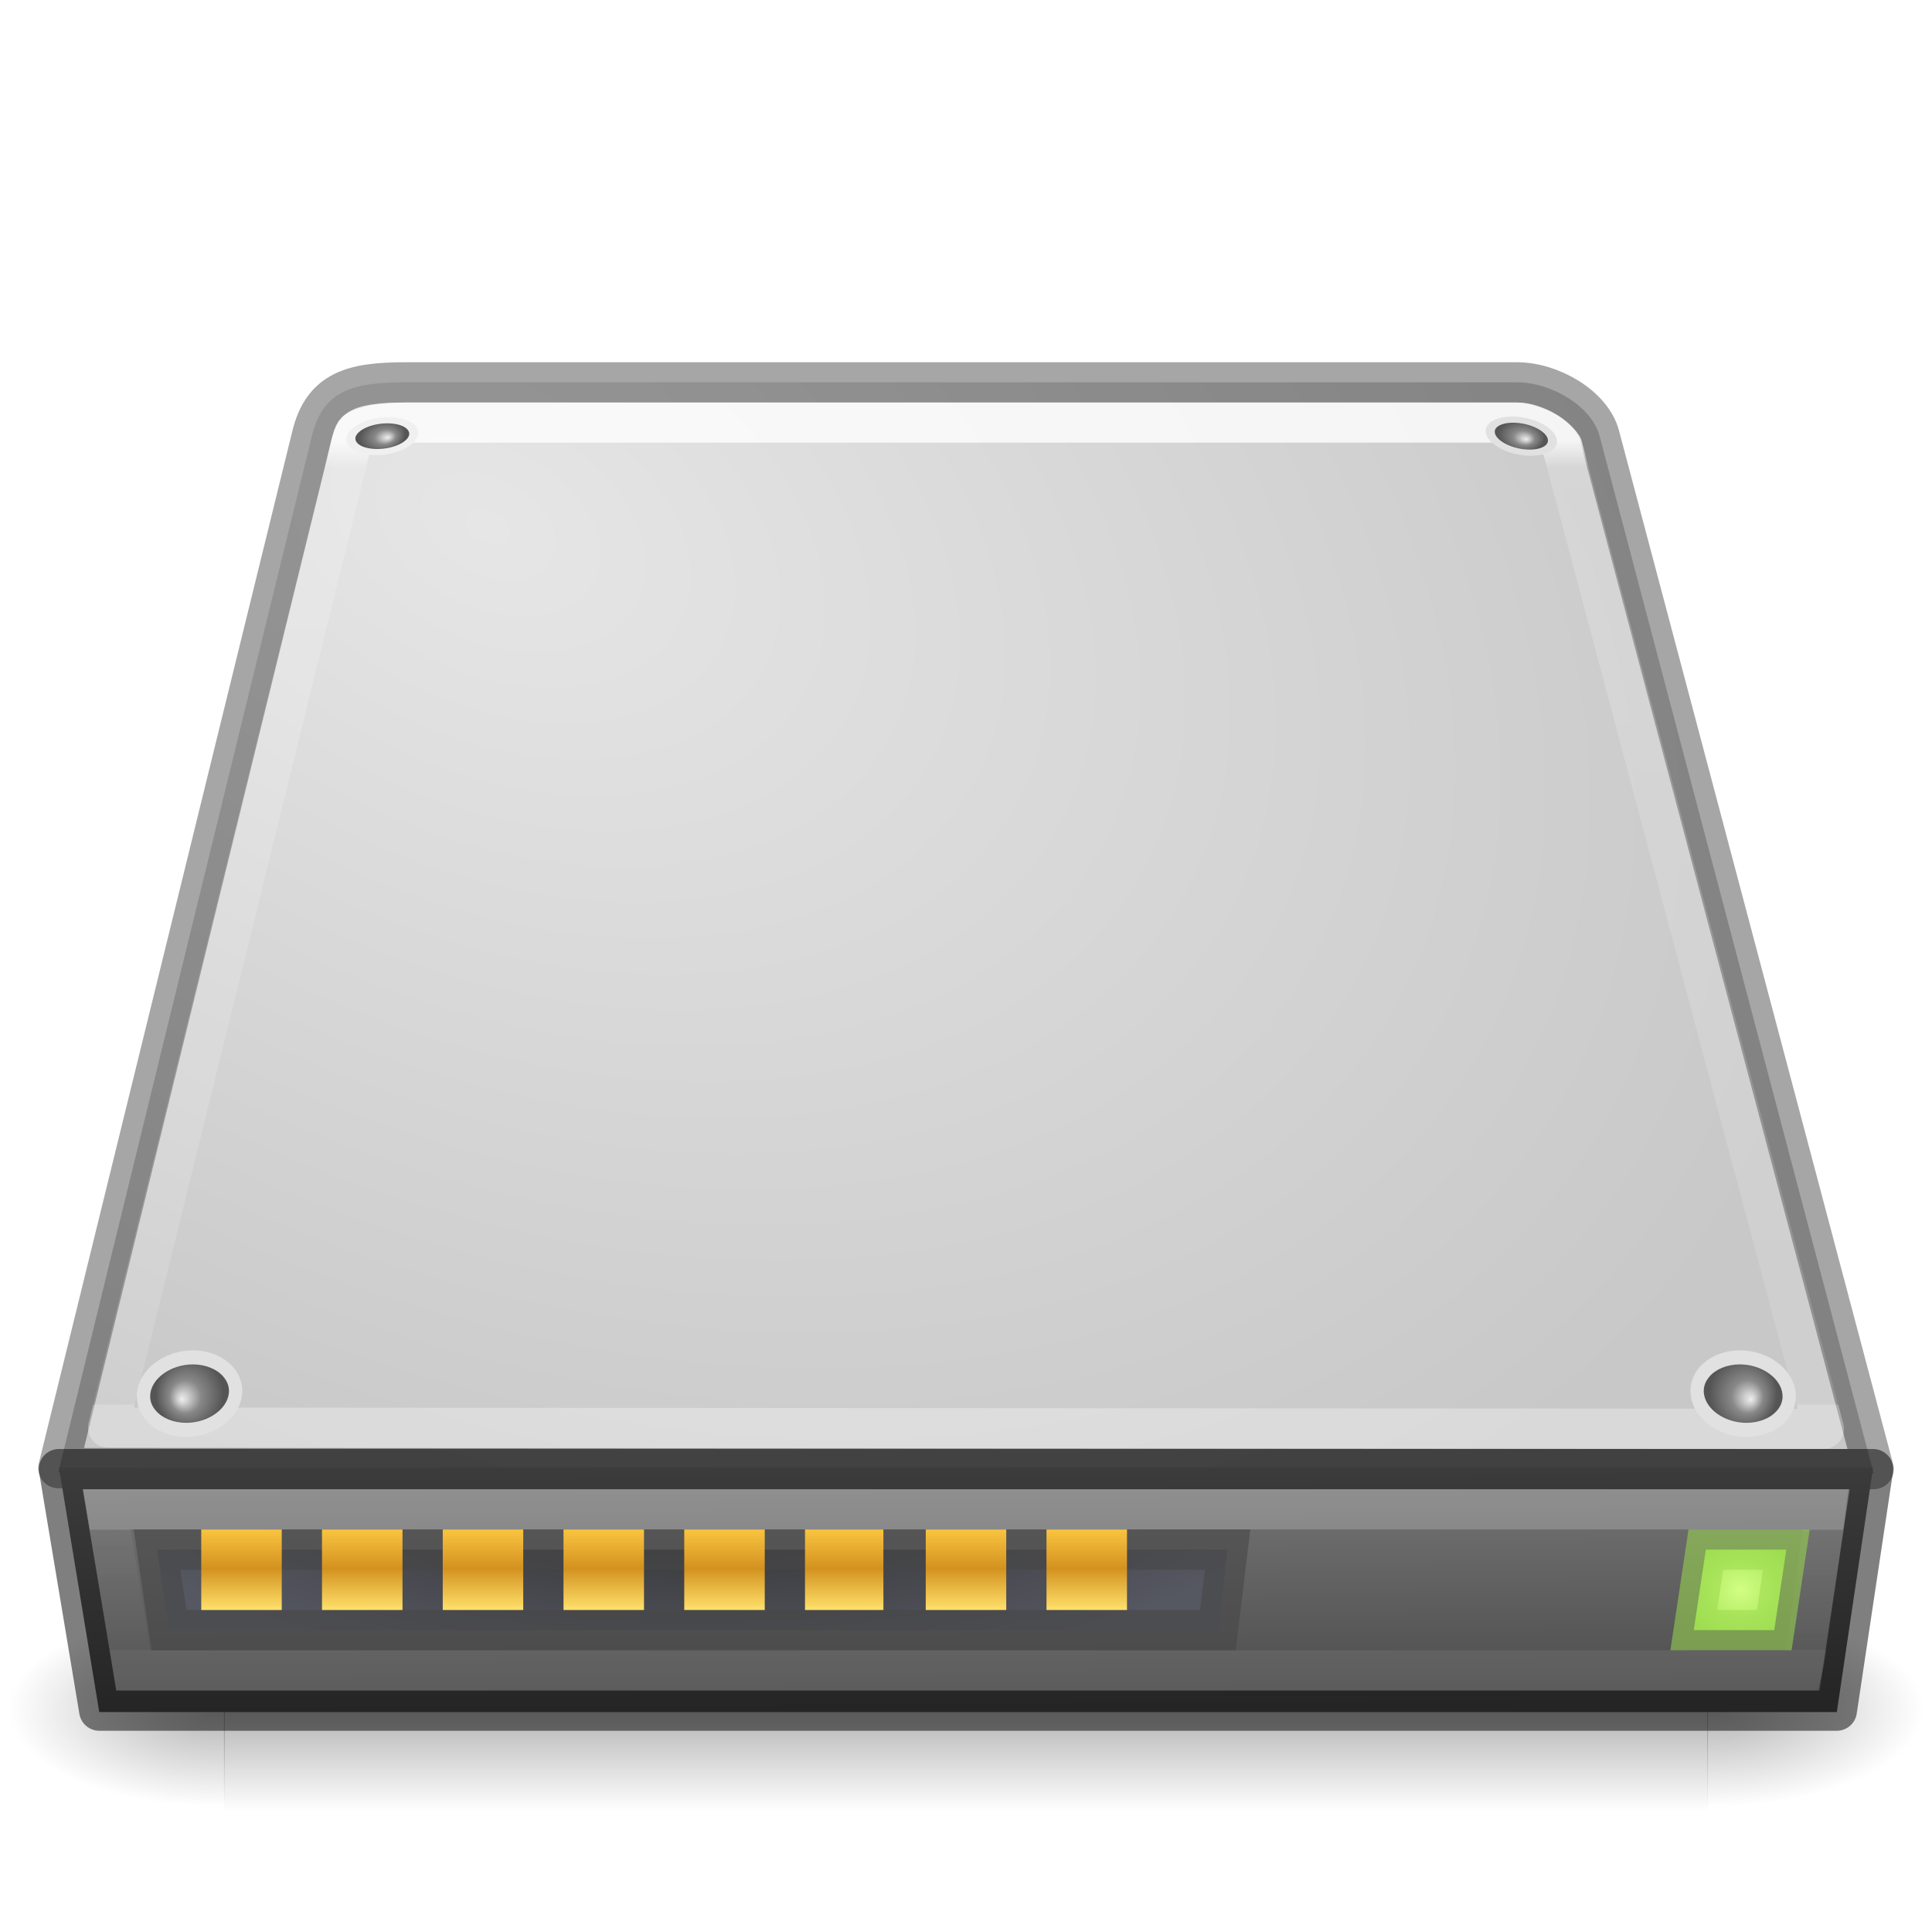
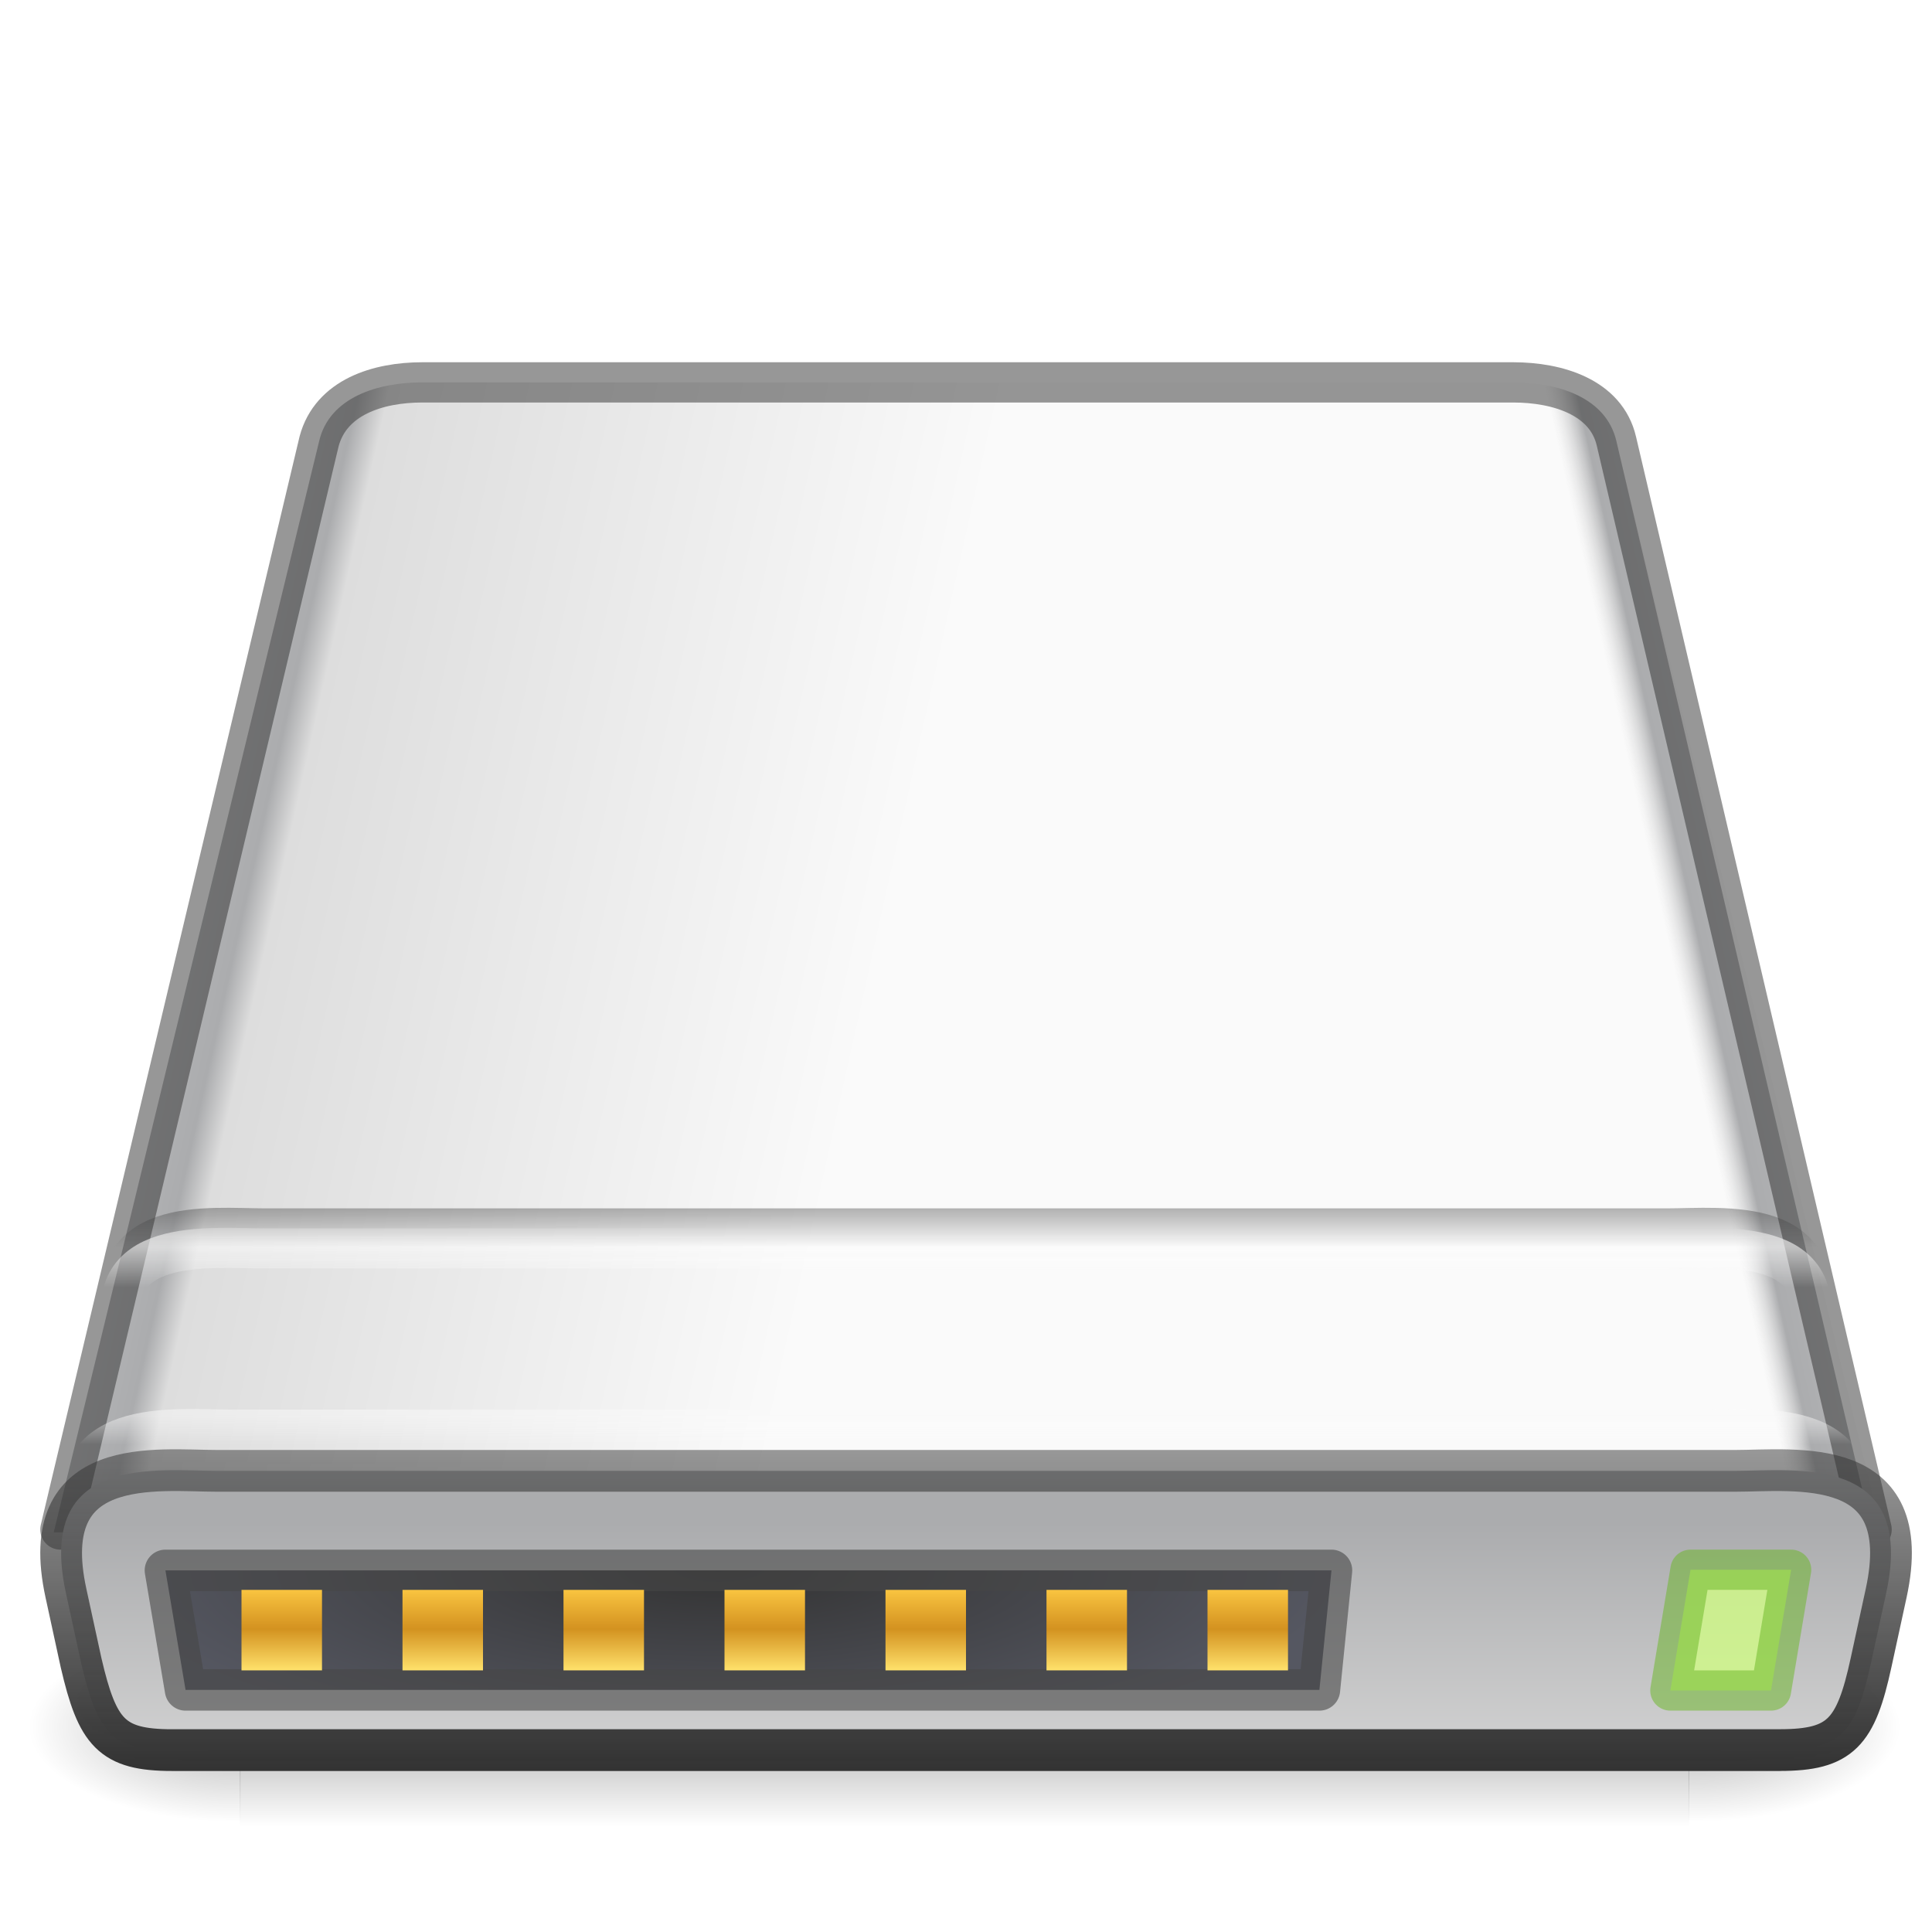
<svg xmlns="http://www.w3.org/2000/svg" xmlns:xlink="http://www.w3.org/1999/xlink" version="1.0" width="48" height="48" id="svg3786">
  <defs id="defs3788">
+     <linearGradient id="linearGradient1260">
+       <stop style="stop-color:#333333;stop-opacity:0" offset="0" id="stop1256" />
+       <stop style="stop-color:#333333;stop-opacity:0.75" offset="1" id="stop1258" />
+     </linearGradient>
+     <linearGradient id="linearGradient1244">
+       <stop offset="0" style="stop-color:#ffffff;stop-opacity:0.004" id="stop1240" />
+       <stop offset="1" style="stop-color:#ffffff;stop-opacity:0" id="stop1242" />
+     </linearGradient>
    <linearGradient id="linearGradient4231">
      <stop id="stop4233" style="stop-color:#ffffff;stop-opacity:1" offset="0" />
      <stop id="stop4235" style="stop-color:#ffffff;stop-opacity:0.235" offset="0.008" />
      <stop id="stop4237" style="stop-color:#ffffff;stop-opacity:0.157" offset="0.992" />
      <stop id="stop4239" style="stop-color:#ffffff;stop-opacity:0.392" offset="1" />
    </linearGradient>
    <linearGradient id="linearGradient4170">
      <stop id="stop4172" style="stop-color:#ffffff;stop-opacity:1" offset="0" />
      <stop id="stop4174" style="stop-color:#ffffff;stop-opacity:0.235" offset="0.028" />
      <stop id="stop4176" style="stop-color:#ffffff;stop-opacity:0.157" offset="0.998" />
      <stop id="stop4178" style="stop-color:#ffffff;stop-opacity:0.392" offset="1" />
    </linearGradient>
    <linearGradient id="linearGradient5060">
      <stop id="stop5062" style="stop-color:#000000;stop-opacity:1" offset="0" />
      <stop id="stop5064" style="stop-color:#000000;stop-opacity:0" offset="1" />
    </linearGradient>
    <linearGradient id="linearGradient5048">
      <stop id="stop5050" style="stop-color:#000000;stop-opacity:0" offset="0" />
      <stop id="stop5056" style="stop-color:#000000;stop-opacity:1" offset="0.5" />
      <stop id="stop5052" style="stop-color:#000000;stop-opacity:0" offset="1" />
    </linearGradient>
    <linearGradient id="linearGradient2215">
      <stop id="stop2223" style="stop-color:#7a7a7a;stop-opacity:1" offset="0" />
      <stop id="stop2219" style="stop-color:#474747;stop-opacity:1" offset="1" />
    </linearGradient>
    <linearGradient id="linearGradient7056">
      <stop id="stop7064" style="stop-color:#e6e6e6;stop-opacity:1" offset="0" />
      <stop id="stop7060" style="stop-color:#c8c8c8;stop-opacity:1" offset="1" />
    </linearGradient>
    <radialGradient cx="11.734" cy="8.49" r="23.048" fx="11.734" fy="8.49" id="radialGradient2927" xlink:href="#linearGradient7056" gradientUnits="userSpaceOnUse" gradientTransform="matrix(1.376708,0.6971943,-0.4681085,0.9243458,-0.04915651,-2.938627)" />
    <linearGradient x1="29.938" y1="41" x2="30" y2="50" id="linearGradient2933" xlink:href="#linearGradient2215" gradientUnits="userSpaceOnUse" gradientTransform="matrix(1.00175,0,0,0.7596403,-5.050897,4.936375)" />
    <radialGradient cx="605.714" cy="486.648" r="117.143" fx="605.714" fy="486.648" id="radialGradient2936" xlink:href="#linearGradient5060" gradientUnits="userSpaceOnUse" gradientTransform="matrix(-0.04484747,0,0,0.02058824,32.61113,32.45137)" />
    <radialGradient cx="605.714" cy="486.648" r="117.143" fx="605.714" fy="486.648" id="radialGradient2939" xlink:href="#linearGradient5060" gradientUnits="userSpaceOnUse" gradientTransform="matrix(0.04484747,0,0,0.02058824,15.38888,32.45137)" />
    <linearGradient x1="302.857" y1="366.648" x2="302.857" y2="609.505" id="linearGradient2942" xlink:href="#linearGradient5048" gradientUnits="userSpaceOnUse" gradientTransform="matrix(0.07635654,0,0,0.02058824,-3.597428,32.45137)" />
    <linearGradient x1="34.947" y1="50.909" x2="34.947" y2="53.836" id="linearGradient3308" xlink:href="#linearGradient4231" gradientUnits="userSpaceOnUse" gradientTransform="matrix(0.8405173,0,0,1.027899,14.41578,-14.33442)" />
    <linearGradient x1="24" y1="6.253" x2="24" y2="42.941" id="linearGradient3311-4" xlink:href="#linearGradient4170" gradientUnits="userSpaceOnUse" gradientTransform="matrix(0.2623289,0,0,0.6575154,6.929748,6.81058)" />
    <radialGradient cx="141.747" cy="206.426" r="78.728" fx="141.747" fy="206.426" id="radialGradient2923" xlink:href="#linearGradient4035" gradientUnits="userSpaceOnUse" gradientTransform="matrix(0.3516088,-0.0050244,0.00260227,0.2890928,-27.02434,-25.21754)" />
    <linearGradient id="linearGradient4035">
      <stop id="stop4037" style="stop-color:#f5f5f5;stop-opacity:1" offset="0" />
      <stop id="stop4039" style="stop-color:#e7e7e7;stop-opacity:1" offset="0.47" />
      <stop id="stop4041" style="stop-color:#8c8c8c;stop-opacity:1" offset="0.693" />
      <stop id="stop4043" style="stop-color:#dddddd;stop-opacity:1" offset="0.835" />
      <stop id="stop4045" style="stop-color:#a8a8a8;stop-opacity:1" offset="1" />
    </linearGradient>
    <radialGradient cx="142.622" cy="191.854" r="78.728" fx="142.622" fy="191.854" id="radialGradient2920" xlink:href="#linearGradient7609" gradientUnits="userSpaceOnUse" gradientTransform="matrix(0.1849524,0,0,-0.1307431,-3.111172,45.04844)" />
    <linearGradient id="linearGradient7609">
      <stop id="stop7611" style="stop-color:#ffffff;stop-opacity:1" offset="0" />
      <stop id="stop7677" style="stop-color:#e7e7e7;stop-opacity:1" offset="0.47" />
      <stop id="stop7613" style="stop-color:#8c8c8c;stop-opacity:1" offset="0.672" />
      <stop id="stop7617" style="stop-color:#dddddd;stop-opacity:1" offset="0.835" />
      <stop id="stop7615" style="stop-color:#a8a8a8;stop-opacity:1" offset="1" />
    </linearGradient>
    <radialGradient cx="113.065" cy="97.588" r="2.563" fx="113.667" fy="98" id="radialGradient2965" xlink:href="#radialGradient4241" gradientUnits="userSpaceOnUse" gradientTransform="matrix(-0.3294887,0,0,0.3497464,41.96304,0.4938254)" />
    <radialGradient cx="113.065" cy="97.588" r="2.563" fx="113.667" fy="98" id="radialGradient4241" gradientUnits="userSpaceOnUse">
      <stop id="stop4243" style="stop-color:#eeeeee;stop-opacity:1" offset="0" />
      <stop id="stop4245" style="stop-color:#cecece;stop-opacity:1" offset="0.16" />
      <stop id="stop4247" style="stop-color:#888888;stop-opacity:1" offset="0.468" />
      <stop id="stop4249" style="stop-color:#555555;stop-opacity:1" offset="1" />
    </radialGradient>
    <radialGradient cx="113.065" cy="97.588" r="2.563" fx="113.667" fy="98" id="radialGradient2959" xlink:href="#radialGradient4241" gradientUnits="userSpaceOnUse" gradientTransform="matrix(0.2228277,-0.03752228,0.02509892,0.149051,-18.14592,0.5322802)" />
    <radialGradient cx="113.065" cy="97.588" r="2.563" fx="113.667" fy="98" id="radialGradient2953" xlink:href="#radialGradient4241" gradientUnits="userSpaceOnUse" gradientTransform="matrix(0.2233321,0.03439303,-0.02300572,0.1493884,14.79144,-7.631841)" />
    <linearGradient x1="7.062" y1="35.281" x2="24.688" y2="35.281" id="linearGradient2908" xlink:href="#linearGradient5060" gradientUnits="userSpaceOnUse" gradientTransform="matrix(1.021277,0,0,0.8988764,2.109274,20.49838)" />
    <linearGradient x1="12.277" y1="37.206" x2="12.222" y2="33.759" id="linearGradient2905" xlink:href="#linearGradient4236" gradientUnits="userSpaceOnUse" gradientTransform="matrix(1.021277,0,0,0.8988764,0.3816013,20.2664)" />
    <linearGradient id="linearGradient4236">
      <stop id="stop4238" style="stop-color:#eeeeee;stop-opacity:1" offset="0" />
      <stop id="stop4240" style="stop-color:#eeeeee;stop-opacity:0" offset="1" />
    </linearGradient>
    <radialGradient cx="127.317" cy="143.828" r="78.728" fx="127.317" fy="143.828" id="radialGradient2902" xlink:href="#linearGradient4035" gradientUnits="userSpaceOnUse" gradientTransform="matrix(0.1905422,-0.02505584,0.00619351,0.1007346,-7.437174,4.428686)" />
    <radialGradient cx="113.065" cy="97.588" r="2.563" fx="113.667" fy="98" id="radialGradient2947" xlink:href="#radialGradient4241" gradientUnits="userSpaceOnUse" gradientTransform="matrix(0.3294887,0,0,0.3497464,6.054924,0.4938254)" />
-     <linearGradient id="linearGradient1139">
-       <stop id="stop1135" offset="0" style="stop-color:#d1ff82;stop-opacity:1;" />
-       <stop id="stop1137" offset="1" style="stop-color:#9bdb4d;stop-opacity:1" />
-     </linearGradient>
    <linearGradient id="linearGradient1131">
      <stop id="stop1127" offset="0" style="stop-color:#ffe16b;stop-opacity:1" />
      <stop style="stop-color:#d39220;stop-opacity:1;" offset="0.513" id="stop1133" />
      <stop id="stop1129" offset="1" style="stop-color:#f9c440;stop-opacity:1" />
    </linearGradient>
    <linearGradient id="linearGradient1101">
      <stop id="stop1091" style="stop-color:#ffffff;stop-opacity:1" offset="0" />
      <stop id="stop1093" style="stop-color:#e7e7e7;stop-opacity:1" offset="0.25" />
      <stop id="stop1095" style="stop-color:#8c8c8c;stop-opacity:1" offset="0.672" />
      <stop id="stop1097" style="stop-color:#dddddd;stop-opacity:1" offset="0.835" />
      <stop id="stop1099" style="stop-color:#a8a8a8;stop-opacity:1" offset="1" />
    </linearGradient>
    <linearGradient id="linearGradient1045">
      <stop id="stop1041" style="stop-color:#333333;stop-opacity:1" offset="0" />
      <stop id="stop1043" style="stop-color:#555761;stop-opacity:1" offset="1" />
    </linearGradient>
    <linearGradient gradientTransform="matrix(0.1018087,0,0,0.02745099,-69.33894,29.53121)" gradientUnits="userSpaceOnUse" xlink:href="#linearGradient5048" id="linearGradient2566" y2="609.505" x2="302.857" y1="366.648" x1="302.857" />
    <radialGradient gradientTransform="matrix(0.05979662,0,0,0.02745099,-44.02387,29.53121)" gradientUnits="userSpaceOnUse" xlink:href="#linearGradient5060" id="radialGradient2563" fy="486.648" fx="605.714" r="117.143" cy="486.648" cx="605.714" />
    <radialGradient gradientTransform="matrix(-0.05979662,0,0,0.02745099,-21.06087,29.53121)" gradientUnits="userSpaceOnUse" xlink:href="#linearGradient5060" id="radialGradient2560" fy="486.648" fx="605.714" r="117.143" cy="486.648" cx="605.714" />
    <linearGradient gradientTransform="matrix(1.357359,0,0,1.009851,-71.90578,-7.185511)" gradientUnits="userSpaceOnUse" xlink:href="#linearGradient2215" id="linearGradient2557" y2="50" x2="30" y1="41" x1="29.938" />
    <linearGradient id="linearGradient3484">
      <stop offset="0" style="stop-color:#969696;stop-opacity:1" id="stop3486" />
      <stop offset="1" style="stop-color:#b4b4b4;stop-opacity:1" id="stop3488" />
    </linearGradient>
    <linearGradient gradientTransform="matrix(1.352637,0,0,1.365257,-65.00565,-16.57172)" gradientUnits="userSpaceOnUse" xlink:href="#linearGradient3484" id="linearGradient2553" y2="10" x2="18.073" y1="29.797" x1="17.814" />
    <radialGradient gradientTransform="matrix(1.862185,0.9518493,-0.6331808,1.261969,-65.07214,-19.21824)" gradientUnits="userSpaceOnUse" xlink:href="#linearGradient7056" id="radialGradient2551" fy="8.49" fx="11.734" r="23.048" cy="8.49" cx="11.734" />
    <radialGradient gradientTransform="matrix(0.475706,-0.00690855,0.00352072,0.3975024,-37.03293,-36.79911)" gradientUnits="userSpaceOnUse" xlink:href="#linearGradient4035" id="radialGradient2547" fy="206.426" fx="141.747" r="78.728" cy="206.426" cx="141.747" />
    <radialGradient gradientTransform="matrix(0.2466032,0,0,-0.1743241,-4.148229,59.73125)" gradientUnits="userSpaceOnUse" xlink:href="#linearGradient7609" id="radialGradient2544" fy="191.854" fx="142.622" r="78.728" cy="191.854" cx="142.622" />
    <radialGradient gradientTransform="matrix(-0.5034274,0,0,0.4878048,-1.621716,-15.8407)" gradientUnits="userSpaceOnUse" xlink:href="#radialGradient4241-8" id="radialGradient2540" fy="98" fx="113.667" r="2.563" cy="97.588" cx="113.065" />
    <radialGradient gradientTransform="matrix(0.374113,-0.07929617,0.04213943,0.3149909,-98.45422,-22.51063)" gradientUnits="userSpaceOnUse" xlink:href="#radialGradient4241-8" id="radialGradient2536" fy="98" fx="113.667" r="2.563" cy="97.588" cx="113.065" />
    <radialGradient gradientTransform="matrix(0.3782453,0.07056425,-0.03896353,0.3065004,-53.0068,-38.64039)" gradientUnits="userSpaceOnUse" xlink:href="#radialGradient4241-8" id="radialGradient2532" fy="98" fx="113.667" r="2.563" cy="97.588" cx="113.065" />
    <linearGradient gradientTransform="matrix(1.380103,0,0,1.258427,-8.071294,29.10113)" gradientUnits="userSpaceOnUse" xlink:href="#linearGradient5060" id="linearGradient2529" y2="35.281" x2="24.688" y1="35.281" x1="7.062" />
    <linearGradient gradientTransform="matrix(1.350421,0,0,1.246422,-0.08267968,10.21059)" gradientUnits="userSpaceOnUse" xlink:href="#linearGradient4236" id="linearGradient2526" y2="33.759" x2="12.222" y1="37.206" x1="12.277" />
    <radialGradient gradientTransform="matrix(0.2540562,-0.03579406,0.00825801,0.1439066,-9.916226,3.61241)" gradientUnits="userSpaceOnUse" xlink:href="#linearGradient4035" id="radialGradient2523" fy="143.828" fx="127.317" r="78.728" cy="143.828" cx="127.317" />
    <radialGradient gradientUnits="userSpaceOnUse" id="radialGradient4241-8" fy="98" fx="113.667" r="2.563" cy="97.588" cx="113.065">
      <stop offset="0" style="stop-color:#eeeeee;stop-opacity:1" id="stop4243-7" />
      <stop offset="0.16" style="stop-color:#cecece;stop-opacity:1" id="stop4245-9" />
      <stop offset="0.468" style="stop-color:#888888;stop-opacity:1" id="stop4247-2" />
      <stop offset="1" style="stop-color:#555555;stop-opacity:1" id="stop4249-0" />
    </radialGradient>
    <radialGradient gradientTransform="matrix(0.5034273,0,0,0.4878048,-63.46301,-15.8407)" gradientUnits="userSpaceOnUse" xlink:href="#radialGradient4241-8" id="radialGradient2519" fy="98" fx="113.667" r="2.563" cy="97.588" cx="113.065" />
    <linearGradient id="linearGradient6310-8">
      <stop offset="0" style="stop-color:#ffffff;stop-opacity:1" id="stop6312-6" />
      <stop offset="1" style="stop-color:#ffffff;stop-opacity:0" id="stop6314-6" />
    </linearGradient>
    <radialGradient gradientTransform="matrix(1.380952,-1.4521173e-8,3.8407907e-8,0.486864,-65.68523,18.40637)" gradientUnits="userSpaceOnUse" xlink:href="#linearGradient6310-8" id="radialGradient2516" fy="42" fx="24" r="21" cy="42" cx="24" />
-     <radialGradient gradientUnits="userSpaceOnUse" gradientTransform="matrix(0.7748352,-1.809244e-7,-1.8482502e-8,-0.2162162,-2.957051,53.73586)" r="18.5" fy="75.091" fx="25.96" cy="75.091" cx="25.96" id="radialGradient925" xlink:href="#linearGradient1045" />
-     <linearGradient gradientTransform="matrix(0.9999999,0,0,2,-0.9999998,-66)" gradientUnits="userSpaceOnUse" y2="52" x2="7" y1="53" x1="7" id="linearGradient1011" xlink:href="#linearGradient1131" />
-     <linearGradient gradientTransform="matrix(1,0,0,2,-1.000002,-66)" gradientUnits="userSpaceOnUse" y2="52" x2="10" y1="53" x1="10" id="linearGradient1013" xlink:href="#linearGradient1131" />
-     <linearGradient gradientTransform="matrix(0.9999992,0,0,2,-3.999989,-66)" gradientUnits="userSpaceOnUse" y2="52" x2="16" y1="53" x1="16" id="linearGradient1017" xlink:href="#linearGradient1131" />
-     <linearGradient gradientTransform="matrix(1.000001,0,0,2,-4.000013,-66)" gradientUnits="userSpaceOnUse" y2="52" x2="19" y1="53" x1="19" id="linearGradient1019" xlink:href="#linearGradient1131" />
-     <linearGradient gradientTransform="matrix(1.000001,0,0,2,-7.000018,-66)" gradientUnits="userSpaceOnUse" y2="52" x2="25" y1="53" x1="25" id="linearGradient1023" xlink:href="#linearGradient1131" />
-     <linearGradient gradientTransform="matrix(0.9738477,0,0,2,-6.29389,-66)" gradientUnits="userSpaceOnUse" y2="52" x2="28" y1="53" x1="28" id="linearGradient1025" xlink:href="#linearGradient1131" />
-     <linearGradient gradientTransform="matrix(1,0,0,2,-7,-66)" gradientUnits="userSpaceOnUse" y2="52" x2="31" y1="53" x1="31" id="linearGradient1027" xlink:href="#linearGradient1131" />
-     <linearGradient gradientTransform="matrix(1,0,0,2,-10,-66)" gradientUnits="userSpaceOnUse" y2="52" x2="37" y1="53" x1="37" id="linearGradient1033" xlink:href="#linearGradient1131" />
-     <radialGradient gradientUnits="userSpaceOnUse" gradientTransform="matrix(1,0,0,0.888067,-14.81941,-7.567552)" r="1.689" fy="53" fx="58.064" cy="53" cx="58.064" id="radialGradient1141" xlink:href="#linearGradient1139" />
+     <linearGradient xlink:href="#linearGradient1131" id="linearGradient1400" gradientUnits="userSpaceOnUse" gradientTransform="matrix(1,0,0,1.999999,24.00001,-64.49995)" x1="7" y1="53" x2="7" y2="52" />
+     <linearGradient xlink:href="#linearGradient1131" id="linearGradient1398" gradientUnits="userSpaceOnUse" gradientTransform="matrix(1,0,0,1.999999,20,-64.49995)" x1="7" y1="53" x2="7" y2="52" />
+     <linearGradient xlink:href="#linearGradient1131" id="linearGradient1396" gradientUnits="userSpaceOnUse" gradientTransform="matrix(1,0,0,1.999999,16,-64.49995)" x1="7" y1="53" x2="7" y2="52" />
+     <linearGradient xlink:href="#linearGradient1131" id="linearGradient1394" gradientUnits="userSpaceOnUse" gradientTransform="matrix(1,0,0,1.999999,12.00001,-64.49995)" x1="7" y1="53" x2="7" y2="52" />
+     <linearGradient xlink:href="#linearGradient1131" id="linearGradient1308" gradientUnits="userSpaceOnUse" gradientTransform="matrix(1,0,0,1.999999,8.000005,-64.49995)" x1="7" y1="53" x2="7" y2="52" />
+     <linearGradient xlink:href="#linearGradient1131" id="linearGradient1259" gradientUnits="userSpaceOnUse" gradientTransform="matrix(1,0,0,1.999999,4.000003,-64.49995)" x1="7" y1="53" x2="7" y2="52" />
+     <linearGradient xlink:href="#linearGradient1131" id="linearGradient1011-3" x1="7" y1="53" x2="7" y2="52" gradientUnits="userSpaceOnUse" gradientTransform="matrix(1,0,0,1.999999,9.7e-7,-64.49995)" />
+     <radialGradient xlink:href="#linearGradient1045" id="radialGradient925-5" cx="25.96" cy="75.091" fx="25.96" fy="75.091" r="18.5" gradientTransform="matrix(0.8385379,-1.3397567e-7,-2.0002033e-8,-0.1601095,-4.011653,51.00169)" gradientUnits="userSpaceOnUse" />
+     <linearGradient id="linearGradient1084">
+       <stop id="stop1149" style="stop-color:#333333;stop-opacity:1" offset="0" />
+       <stop id="stop1095-9" style="stop-color:#ffffff;stop-opacity:0" offset="1" />
+     </linearGradient>
+     <linearGradient xlink:href="#linearGradient1018" id="linearGradient1047" gradientUnits="userSpaceOnUse" gradientTransform="matrix(0.6964468,0,0,0.654447,1.713826,-0.7240058)" x1="32" y1="48" x2="32" y2="49.987" />
+     <linearGradient id="linearGradient1018">
+       <stop id="stop1013" style="stop-color:#fafafa;stop-opacity:1" offset="0" />
+       <stop id="stop1015" style="stop-color:#ffffff;stop-opacity:0" offset="1" />
+     </linearGradient>
+     <linearGradient xlink:href="#linearGradient1018" id="linearGradient1010" gradientUnits="userSpaceOnUse" x1="32" y1="48" x2="32" y2="48.974" gradientTransform="matrix(0.7291949,0,0,0.7449113,0.6657686,-0.5971262)" />
+     <linearGradient x1="29.737" y1="43.024" x2="29.737" y2="49.956" id="linearGradient2557-1" xlink:href="#linearGradient2215-2" gradientUnits="userSpaceOnUse" gradientTransform="matrix(1.023104,0,0,0.8757778,-5.420006,0.1642924)" />
+     <linearGradient id="linearGradient2215-2">
+       <stop id="stop2223-7" style="stop-color:#abacae;stop-opacity:1" offset="0" />
+       <stop id="stop2219-0" style="stop-color:#d4d4d4;stop-opacity:1" offset="1" />
+     </linearGradient>
+     <linearGradient xlink:href="#linearGradient959" id="linearGradient961" x1="32" y1="57" x2="32" y2="48" gradientUnits="userSpaceOnUse" gradientTransform="matrix(0.753746,0,0,0.8672345,0.1301332,-5.517633)" />
+     <linearGradient id="linearGradient959">
+       <stop style="stop-color:#333333;stop-opacity:1;" offset="0" id="stop955" />
+       <stop style="stop-color:#333333;stop-opacity:0.502" offset="1" id="stop957" />
+     </linearGradient>
+     <linearGradient xlink:href="#linearGradient1151" id="linearGradient1140" gradientUnits="userSpaceOnUse" x1="-8" y1="28" x2="8" y2="31.556" gradientTransform="matrix(-0.7325582,0,0,0.7325582,47.48568,1.075581)" />
+     <linearGradient id="linearGradient1151">
+       <stop id="stop1143" style="stop-color:#f5f5f5;stop-opacity:1" offset="0" />
+       <stop id="stop1145" style="stop-color:#abacae;stop-opacity:1" offset="0.938" />
+       <stop id="stop1147" style="stop-color:#dddddd;stop-opacity:0" offset="1" />
+     </linearGradient>
+     <linearGradient xlink:href="#linearGradient1106" id="linearGradient1094" x1="-8" y1="28" x2="28" y2="36" gradientUnits="userSpaceOnUse" gradientTransform="matrix(0.7325582,0,0,0.7325582,0.5208146,1.421018)" />
+     <linearGradient id="linearGradient1106">
+       <stop id="stop1096" style="stop-color:#f5f5f5;stop-opacity:1" offset="0" />
+       <stop id="stop1098" style="stop-color:#abacae;stop-opacity:1" offset="0.417" />
+       <stop id="stop1102" style="stop-color:#dddddd;stop-opacity:1" offset="0.444" />
+       <stop id="stop1104" style="stop-color:#fafafa;stop-opacity:1" offset="1" />
+     </linearGradient>
+     <radialGradient cx="605.714" cy="486.648" r="117.143" fx="605.714" fy="486.648" id="radialGradient2560-9" xlink:href="#linearGradient5060" gradientUnits="userSpaceOnUse" gradientTransform="matrix(-0.0438045,0,0,0.02010946,32.37355,33.11771)" />
+     <radialGradient cx="605.714" cy="486.648" r="117.143" fx="605.714" fy="486.648" id="radialGradient2563-0" xlink:href="#linearGradient5060" gradientUnits="userSpaceOnUse" gradientTransform="matrix(0.0438045,0,0,0.02010946,15.55181,33.11771)" />
+     <linearGradient x1="302.857" y1="366.648" x2="302.857" y2="609.505" id="linearGradient2566-6" xlink:href="#linearGradient5048" gradientUnits="userSpaceOnUse" gradientTransform="matrix(0.0745808,0,0,0.02010946,-2.992952,33.11771)" />
+     <linearGradient xlink:href="#linearGradient1260" id="linearGradient1246" gradientUnits="userSpaceOnUse" gradientTransform="matrix(3.579936,0,0,0.5925238,0.4186936,-1.887923)" x1="6.575" y1="55.481" x2="6.575" y2="53.827" spreadMethod="pad" />
+     <radialGradient xlink:href="#linearGradient1045" id="radialGradient1264" gradientUnits="userSpaceOnUse" gradientTransform="matrix(0.8379581,-2.0145405e-7,-1.9988204e-8,-0.2407505,-3.895657,57.06185)" cx="25.96" cy="75.091" fx="25.96" fy="75.091" r="18.5" />
  </defs>
-   <path d="M 46.55,36.602 39.74,10.828 c -0.193,-0.734 -1.201,-1.33 -2.049,-1.33 l -27.617,0 c -1.303,0 -2.049,0.199 -2.324,1.33 L 1.45,36.577 z" id="path6345" style="fill:url(#radialGradient2927);fill-opacity:1;fill-rule:nonzero;stroke:none;stroke-width:0.996;marker:none;visibility:visible;display:inline;overflow:visible;enable-background:accumulate" />
-   <rect width="36.869" height="5" x="5.565" y="40" id="rect2723" style="opacity:0.3;fill:url(#linearGradient2942);fill-opacity:1;fill-rule:nonzero;stroke:none;stroke-width:0.5;marker:none;visibility:visible;display:inline;overflow:visible" />
-   <path d="m 42.417,40 c 0,0 0,5 0,5 C 44.726,45.009 48,43.88 48,42.5 48,41.12 45.423,40 42.417,40 z" id="path2725" style="opacity:0.3;fill:url(#radialGradient2939);fill-opacity:1;fill-rule:nonzero;stroke:none;stroke-width:0.5;marker:none;visibility:visible;display:inline;overflow:visible" />
-   <path d="m 5.583,40 c 0,0 0,5 0,5 C 3.274,45.009 0,43.88 0,42.5 0,41.12 2.577,40 5.583,40 z" id="path2727" style="opacity:0.3;fill:url(#radialGradient2936);fill-opacity:1;fill-rule:nonzero;stroke:none;stroke-width:1;marker:none;visibility:visible;display:inline;overflow:visible" />
-   <path d="M 46.55,36.5 39.74,10.825 c -0.193,-0.731 -1.201,-1.325 -2.049,-1.325 l -27.617,0 c -1.303,0 -2.049,0.198 -2.324,1.325 L 1.45,36.475 z" id="path6345-1" style="opacity:0.35;color:#000000;fill:none;stroke:#000000;stroke-width:1;stroke-linecap:round;stroke-linejoin:round;stroke-miterlimit:4;stroke-opacity:1;stroke-dasharray:none;stroke-dashoffset:0;marker:none;visibility:visible;display:inline;overflow:visible;enable-background:accumulate" />
-   <path d="m 10.062,10.469 c -0.606,0 -0.967,0.094 -1.094,0.156 -0.126,0.062 -0.157,0.024 -0.25,0.406 l -6.031,24.562 42.625,0.031 -6.5,-24.562 c -0.004,-0.016 -0.139,-0.199 -0.375,-0.344 -0.236,-0.145 -0.549,-0.25 -0.75,-0.25 l -27.625,0 z" id="path4129" style="opacity:0.8;color:#000000;fill:none;stroke:url(#linearGradient3311-4);stroke-width:1.003;stroke-linecap:round;stroke-linejoin:round;stroke-miterlimit:4;stroke-opacity:1;stroke-dasharray:none;stroke-dashoffset:0;marker:none;visibility:visible;display:inline;overflow:visible;enable-background:accumulate" transform="matrix(1,0,0,0.9937888,0,0.09627324)" />
-   <path d="m 1.464,36.464 45.072,0 -0.901,6.072 -43.169,0 -1.001,-6.072 z" id="rect6431" style="fill:url(#linearGradient2933);fill-opacity:1;fill-rule:evenodd;stroke:none;display:inline;enable-background:new" />
-   <path d="m 1.464,36.5 45.072,0 -0.901,6 -43.169,0 -1.001,-6 z" id="rect6431-3" style="opacity:0.5;color:#000000;fill:none;stroke:#000000;stroke-width:1;stroke-linecap:butt;stroke-linejoin:round;stroke-miterlimit:4;stroke-opacity:1;stroke-dasharray:none;stroke-dashoffset:0;marker:none;visibility:visible;display:inline;overflow:visible;enable-background:accumulate" />
-   <path d="m 3.312,41.5 41.466,3e-6 c 0.108,-0.4 0.577,-4 0.577,-4 H 2.654 c 0,0 0.498,2.983 0.657,4 z" id="path4497" style="color:#000000;display:inline;overflow:visible;visibility:visible;opacity:0.2;fill:none;stroke:url(#linearGradient3308);stroke-width:1;stroke-linecap:round;stroke-linejoin:miter;stroke-miterlimit:4;stroke-dasharray:none;stroke-dashoffset:0;stroke-opacity:1;marker:none;enable-background:accumulate" />
-   <path d="M 6.016,34.619 C 5.974,35.215 5.353,35.7 4.628,35.7 c -0.725,0 -1.273,-0.485 -1.225,-1.081 0.048,-0.592 0.67,-1.07 1.387,-1.07 0.718,2.81e-4 1.267,0.478 1.226,1.07 z" id="path9007" style="fill:#e1e1e1;fill-opacity:1" />
-   <path d="m 5.547,34.201 c 0.066,0.076 0.142,0.197 0.142,0.357 0,0.012 -6.602e-4,0.023 -0.001,0.035 -0.029,0.41 -0.514,0.757 -1.06,0.757 -0.311,0 -0.595,-0.114 -0.759,-0.305 -0.071,-0.081 -0.152,-0.216 -0.137,-0.396 0.033,-0.407 0.518,-0.751 1.059,-0.751 0.308,2.8e-4 0.591,0.113 0.757,0.302 h 2.6e-6 z" id="path9009" style="fill:url(#radialGradient2965);fill-opacity:1" />
-   <path d="m 8.614,10.982 c 0.071,0.249 0.526,0.385 1.016,0.302 0.49,-0.083 0.826,-0.352 0.751,-0.6 -0.075,-0.247 -0.53,-0.38 -1.015,-0.298 -0.486,0.082 -0.822,0.348 -0.752,0.596 z" id="path9019" style="fill:#f0f0f0;fill-opacity:1" />
-   <path d="m 8.901,10.75 c -0.039,0.04 -0.082,0.1 -0.07,0.169 8.287e-4,0.005 0.002,0.01 0.003,0.015 0.049,0.172 0.402,0.264 0.771,0.202 0.21,-0.035 0.394,-0.116 0.492,-0.216 0.042,-0.043 0.087,-0.11 0.064,-0.184 -0.052,-0.17 -0.404,-0.261 -0.77,-0.199 -0.209,0.035 -0.392,0.115 -0.49,0.215 l -1.8e-6,1e-6 z" id="path9021" style="fill:url(#radialGradient2959);fill-opacity:1" />
-   <path d="m 36.912,10.697 c -0.011,0.259 0.378,0.531 0.87,0.607 0.491,0.076 0.895,-0.074 0.901,-0.334 0.006,-0.258 -0.383,-0.527 -0.87,-0.602 -0.487,-0.075 -0.89,0.072 -0.901,0.329 z" id="path9025" style="fill:#e1e1e1;fill-opacity:1" />
-   <path d="m 37.258,10.567 c -0.05,0.025 -0.109,0.069 -0.12,0.138 -7.6e-4,0.005 -0.001,0.01 -0.001,0.015 -0.008,0.178 0.299,0.377 0.668,0.434 0.211,0.032 0.411,0.014 0.535,-0.051 0.053,-0.027 0.117,-0.077 0.119,-0.155 0.004,-0.177 -0.302,-0.375 -0.668,-0.431 -0.209,-0.032 -0.408,-0.013 -0.533,0.05 l -2e-6,-1e-6 z" id="path9027" style="fill:url(#radialGradient2953);fill-opacity:1" />
-   <path d="M 42.002,34.619 C 42.044,35.215 42.665,35.7 43.39,35.7 c 0.725,0 1.273,-0.485 1.225,-1.081 -0.048,-0.592 -0.67,-1.07 -1.387,-1.07 -0.718,2.81e-4 -1.267,0.478 -1.226,1.07 z" id="path9091" style="fill:#e1e1e1;fill-opacity:1" />
-   <path d="m 42.471,34.201 c -0.066,0.076 -0.142,0.197 -0.142,0.357 0,0.012 6.6e-4,0.023 0.001,0.035 0.029,0.41 0.514,0.757 1.06,0.757 0.311,0 0.595,-0.114 0.759,-0.305 0.071,-0.081 0.152,-0.216 0.137,-0.396 -0.033,-0.407 -0.518,-0.751 -1.059,-0.751 -0.308,2.8e-4 -0.591,0.113 -0.757,0.302 h -2e-6 z" id="path9093" style="fill:url(#radialGradient2947);fill-opacity:1" />
-   <path style="fill:url(#radialGradient1141);fill-opacity:1;stroke:#9bdb4d;stroke-width:1px;stroke-linecap:butt;stroke-linejoin:miter;stroke-opacity:0.544" d="m 44.381,38.5 -0.3,2 h -2 l 0.3,-2 z" id="path915" />
-   <path style="opacity:1;vector-effect:none;fill:url(#radialGradient925);fill-opacity:1;fill-rule:nonzero;stroke:#474747;stroke-width:1;stroke-linecap:butt;stroke-linejoin:miter;stroke-miterlimit:4;stroke-dasharray:none;stroke-opacity:0.599;paint-order:normal" d="M 4.2,40.5 H 30.258 L 30.5,38.5 H 3.9 Z" id="rect917" />
-   <path style="fill:url(#linearGradient1011);fill-opacity:1;stroke:none;stroke-width:1px;stroke-linecap:butt;stroke-linejoin:miter;stroke-opacity:1" d="m 5,38 v 2 H 7 v -2 z" id="path928" />
-   <path style="fill:url(#linearGradient1013);fill-opacity:1;stroke:none;stroke-width:1px;stroke-linecap:butt;stroke-linejoin:miter;stroke-opacity:1" d="m 8,38 v 2 h 2 v -2 z" id="path928-3" />
-   <path style="fill:url(#linearGradient1017);fill-opacity:1;stroke:none;stroke-width:1px;stroke-linecap:butt;stroke-linejoin:miter;stroke-opacity:1" d="m 11,38 v 2 h 2 v -2 z" id="path928-7" />
-   <path style="fill:url(#linearGradient1019);fill-opacity:1;stroke:none;stroke-width:1px;stroke-linecap:butt;stroke-linejoin:miter;stroke-opacity:1" d="m 14,38 v 2 h 2 v -2 z" id="path928-5" />
-   <path style="fill:url(#linearGradient1023);fill-opacity:1;stroke:none;stroke-width:1px;stroke-linecap:butt;stroke-linejoin:miter;stroke-opacity:1" d="m 17,38 v 2 h 2 v -2 z" id="path928-62" />
-   <path style="fill:url(#linearGradient1025);fill-opacity:1;stroke:none;stroke-width:1px;stroke-linecap:butt;stroke-linejoin:miter;stroke-opacity:1" d="m 20,38 v 2 h 1.948 v -2 z" id="path928-9" />
-   <path style="fill:url(#linearGradient1027);fill-opacity:1;stroke:none;stroke-width:1px;stroke-linecap:butt;stroke-linejoin:miter;stroke-opacity:1" d="m 23,38 v 2 h 2 v -2 z" id="path928-1" />
-   <path style="fill:url(#linearGradient1033);fill-opacity:1;stroke:none;stroke-width:1px;stroke-linecap:butt;stroke-linejoin:miter;stroke-opacity:1" d="m 26,38 v 2 h 2 v -2 z" id="path928-70" />
+   <rect style="display:inline;overflow:visible;visibility:visible;opacity:0.3;fill:url(#linearGradient2566-6);fill-opacity:1;fill-rule:nonzero;stroke:none;stroke-width:0.366;marker:none" id="rect2723-5" y="40.491" x="5.957" height="4.884" width="36.012" />
+   <path style="display:inline;overflow:visible;visibility:visible;opacity:0.3;fill:url(#radialGradient2563-0);fill-opacity:1;fill-rule:nonzero;stroke:none;stroke-width:0.366;marker:none" id="path2725-6" d="m 41.951,40.491 c 0,0 0,4.883 0,4.883 2.256,0.009 5.453,-1.094 5.453,-2.442 0,-1.348 -2.517,-2.441 -5.453,-2.441 z" />
+   <path style="display:inline;overflow:visible;visibility:visible;opacity:0.3;fill:url(#radialGradient2560-9);fill-opacity:1;fill-rule:nonzero;stroke:none;stroke-width:0.733;marker:none" id="path2727-2" d="m 5.974,40.491 c 0,0 0,4.883 0,4.883 -2.256,0.009 -5.453,-1.094 -5.453,-2.442 0,-1.348 2.517,-2.441 5.453,-2.441 z" />
+   <path style="display:inline;overflow:visible;visibility:visible;fill:url(#linearGradient1094);fill-opacity:1;fill-rule:nonzero;stroke:none;stroke-width:0.733;stroke-linecap:round;stroke-linejoin:round;stroke-miterlimit:4;stroke-dasharray:none;stroke-dashoffset:0;stroke-opacity:0.504;marker:none;enable-background:accumulate" id="path6345-91" d="M 46.753,38.07 40.16,10.965 C 39.866,9.866 38.695,9.5 37.596,9.5 H 10.491 C 9.393,9.5 8.181,9.866 7.928,10.965 L 1.335,38.07" />
+   <path style="display:inline;overflow:visible;visibility:visible;fill:url(#linearGradient1140);fill-opacity:1;fill-rule:nonzero;stroke:#333333;stroke-width:1;stroke-linecap:round;stroke-linejoin:round;stroke-miterlimit:4;stroke-dasharray:none;stroke-dashoffset:0;stroke-opacity:0.504;marker:none;enable-background:accumulate" id="path6345-6" d="M 1.5,38 7.928,10.965 C 8.222,9.866 9.393,9.5 10.491,9.5 H 37.596 c 1.099,0 2.311,0.366 2.564,1.465 L 46.5,38" />
+   <path style="display:inline;fill:url(#linearGradient2557-1);fill-opacity:1;fill-rule:evenodd;stroke:url(#linearGradient961);stroke-width:1.037;stroke-linecap:round;stroke-linejoin:round;stroke-miterlimit:4;stroke-dasharray:none;stroke-dashoffset:0;stroke-opacity:1;enable-background:new" id="rect6431-2" d="M 44.224,43.481 H 4.276 c -1.507,0 -1.857,-0.434 -2.261,-2.168 L 1.638,39.579 C 0.884,36.11 3.899,36.543 5.406,36.543 h 37.687 c 1.507,0 4.522,-0.434 3.769,3.035 l -0.377,1.734 c -0.377,1.734 -0.754,2.168 -2.261,2.168 z" />
+   <path style="display:inline;opacity:0.5;fill:none;fill-opacity:1;fill-rule:evenodd;stroke:url(#linearGradient1010);stroke-width:1.019;stroke-linecap:round;stroke-linejoin:round;stroke-miterlimit:4;stroke-dasharray:none;stroke-dashoffset:0;stroke-opacity:1;enable-background:new" id="rect6431-3-8" d="M 43.324,41.49 H 4.676 c -1.458,0 -1.797,-0.372 -2.188,-1.862 L 2.124,38.138 C 1.395,35.159 4.312,35.531 5.77,35.531 H 42.23 c 1.458,0 4.375,-0.372 3.646,2.607 l -0.365,1.49 c -0.365,1.49 -0.729,1.862 -2.188,1.862 z" />
+   <path style="display:inline;opacity:0.75;fill:none;fill-opacity:1;fill-rule:evenodd;stroke:url(#linearGradient1047);stroke-width:0.996;stroke-linecap:round;stroke-linejoin:round;stroke-miterlimit:4;stroke-dasharray:none;stroke-dashoffset:0;stroke-opacity:1;enable-background:new" id="rect6431-3-2" d="M 42.456,36.252 H 5.544 c -1.393,0 -1.716,-0.327 -2.089,-1.636 L 3.107,33.307 C 2.41,30.689 5.196,31.017 6.589,31.017 H 41.411 c 1.393,0 4.179,-0.327 3.482,2.291 l -0.348,1.309 c -0.348,1.309 -0.696,1.636 -2.089,1.636 z" />
+   <path style="display:inline;opacity:0.5;fill:none;fill-opacity:1;fill-rule:evenodd;stroke:url(#linearGradient1246);stroke-width:0.993;stroke-linecap:round;stroke-linejoin:round;stroke-miterlimit:4;stroke-dasharray:none;stroke-dashoffset:0;stroke-opacity:1;enable-background:new" id="rect6431-3-2-2" d="M 42.456,36.253 H 5.544 c -1.393,0 -1.716,-0.358 -2.09,-1.792 L 3.106,33.027 C 2.41,30.159 5.196,30.518 6.588,30.518 H 41.412 c 1.393,0 4.179,-0.358 3.482,2.509 l -0.348,1.434 c -0.348,1.434 -0.696,1.792 -2.089,1.792 z" />
+   <g id="path915-7" style="fill:#9bdb4d;fill-opacity:0.75;stroke:none;stroke-width:0.7;stroke-miterlimit:4;stroke-dasharray:none;stroke-opacity:0.504" transform="matrix(1.464289,0,0,1.465116,0.6256372,-1.488373)" />
+   <path style="color:#000000;font-style:normal;font-variant:normal;font-weight:normal;font-stretch:normal;font-size:medium;line-height:normal;font-family:sans-serif;font-variant-ligatures:normal;font-variant-position:normal;font-variant-caps:normal;font-variant-numeric:normal;font-variant-alternates:normal;font-variant-east-asian:normal;font-feature-settings:normal;font-variation-settings:normal;text-indent:0;text-align:start;text-decoration:none;text-decoration-line:none;text-decoration-style:solid;text-decoration-color:#000000;letter-spacing:normal;word-spacing:normal;text-transform:none;writing-mode:lr-tb;direction:ltr;text-orientation:mixed;dominant-baseline:auto;baseline-shift:baseline;text-anchor:start;white-space:normal;shape-padding:0;shape-margin:0;inline-size:0;clip-rule:nonzero;display:inline;overflow:visible;visibility:visible;isolation:auto;mix-blend-mode:normal;color-interpolation:sRGB;color-interpolation-filters:linearRGB;solid-color:#000000;solid-opacity:1;vector-effect:none;fill:#d1ff82;fill-opacity:0.749;fill-rule:evenodd;stroke:#68b723;stroke-width:1;stroke-linecap:round;stroke-linejoin:round;stroke-miterlimit:4;stroke-dasharray:none;stroke-dashoffset:0;stroke-opacity:0.5;paint-order:normal;color-rendering:auto;image-rendering:auto;shape-rendering:auto;text-rendering:auto;enable-background:accumulate;stop-color:#000000" d="m 44.5,39 -0.5,3 h -2.5 l 0.5,-3 z" id="path1472" />
+   <g id="rect917-9" transform="matrix(1.456865,0,0,1.5,0.7212909,-3.05)" style="display:inline;stroke-width:0.676;stroke-miterlimit:4;stroke-dasharray:none" />
+   <path style="color:#000000;font-style:normal;font-variant:normal;font-weight:normal;font-stretch:normal;font-size:medium;line-height:normal;font-family:sans-serif;font-variant-ligatures:normal;font-variant-position:normal;font-variant-caps:normal;font-variant-numeric:normal;font-variant-alternates:normal;font-variant-east-asian:normal;font-feature-settings:normal;font-variation-settings:normal;text-indent:0;text-align:start;text-decoration:none;text-decoration-line:none;text-decoration-style:solid;text-decoration-color:#000000;letter-spacing:normal;word-spacing:normal;text-transform:none;writing-mode:lr-tb;direction:ltr;text-orientation:mixed;dominant-baseline:auto;baseline-shift:baseline;text-anchor:start;white-space:normal;shape-padding:0;shape-margin:0;inline-size:0;clip-rule:nonzero;display:inline;overflow:visible;visibility:visible;isolation:auto;mix-blend-mode:normal;color-interpolation:sRGB;color-interpolation-filters:linearRGB;solid-color:#000000;solid-opacity:1;vector-effect:none;fill:url(#radialGradient1264);fill-opacity:1;fill-rule:nonzero;stroke:#474747;stroke-width:1.031;stroke-linecap:round;stroke-linejoin:round;stroke-miterlimit:4;stroke-dasharray:none;stroke-dashoffset:0;stroke-opacity:0.6;paint-order:normal;color-rendering:auto;image-rendering:auto;shape-rendering:auto;text-rendering:auto;enable-background:accumulate;stop-color:#000000;stop-opacity:1" d="M 4.61,41.985 H 32.78 l 0.3,-2.969 H 4.11 Z" id="path1478" />
+   <path style="display:inline;fill:url(#linearGradient1011-3);fill-opacity:1;stroke:none;stroke-width:1px;stroke-linecap:butt;stroke-linejoin:miter;stroke-opacity:1" d="m 6,39.5 v 2 h 2 v -2 z" id="path928-20" />
+   <path style="display:inline;fill:url(#linearGradient1259);fill-opacity:1;stroke:none;stroke-width:1px;stroke-linecap:butt;stroke-linejoin:miter;stroke-opacity:1" d="m 10,39.5 v 2 h 2 v -2 z" id="path928-3-23" />
+   <path style="display:inline;fill:url(#linearGradient1308);fill-opacity:1;stroke:none;stroke-width:1px;stroke-linecap:butt;stroke-linejoin:miter;stroke-opacity:1" d="m 14,39.5 v 2 h 2 v -2 z" id="path928-2" />
+   <path style="display:inline;fill:url(#linearGradient1394);fill-opacity:1;stroke:none;stroke-width:1px;stroke-linecap:butt;stroke-linejoin:miter;stroke-opacity:1" d="m 18,39.5 v 2 h 2 v -2 z" id="path928-9-7" />
+   <path style="display:inline;fill:url(#linearGradient1396);fill-opacity:1;stroke:none;stroke-width:1px;stroke-linecap:butt;stroke-linejoin:miter;stroke-opacity:1" d="m 22,39.5 v 2 h 2 v -2 z" id="path928-3-2" />
+   <path style="display:inline;fill:url(#linearGradient1398);fill-opacity:1;stroke:none;stroke-width:1px;stroke-linecap:butt;stroke-linejoin:miter;stroke-opacity:1" d="m 26,39.5 v 2 h 2 v -2 z" id="path928-2-0" />
+   <path style="display:inline;fill:url(#linearGradient1400);fill-opacity:1;stroke:none;stroke-width:1px;stroke-linecap:butt;stroke-linejoin:miter;stroke-opacity:1" d="m 30,39.5 v 2 h 2 v -2 z" id="path928-3-6-2" />
</svg>
